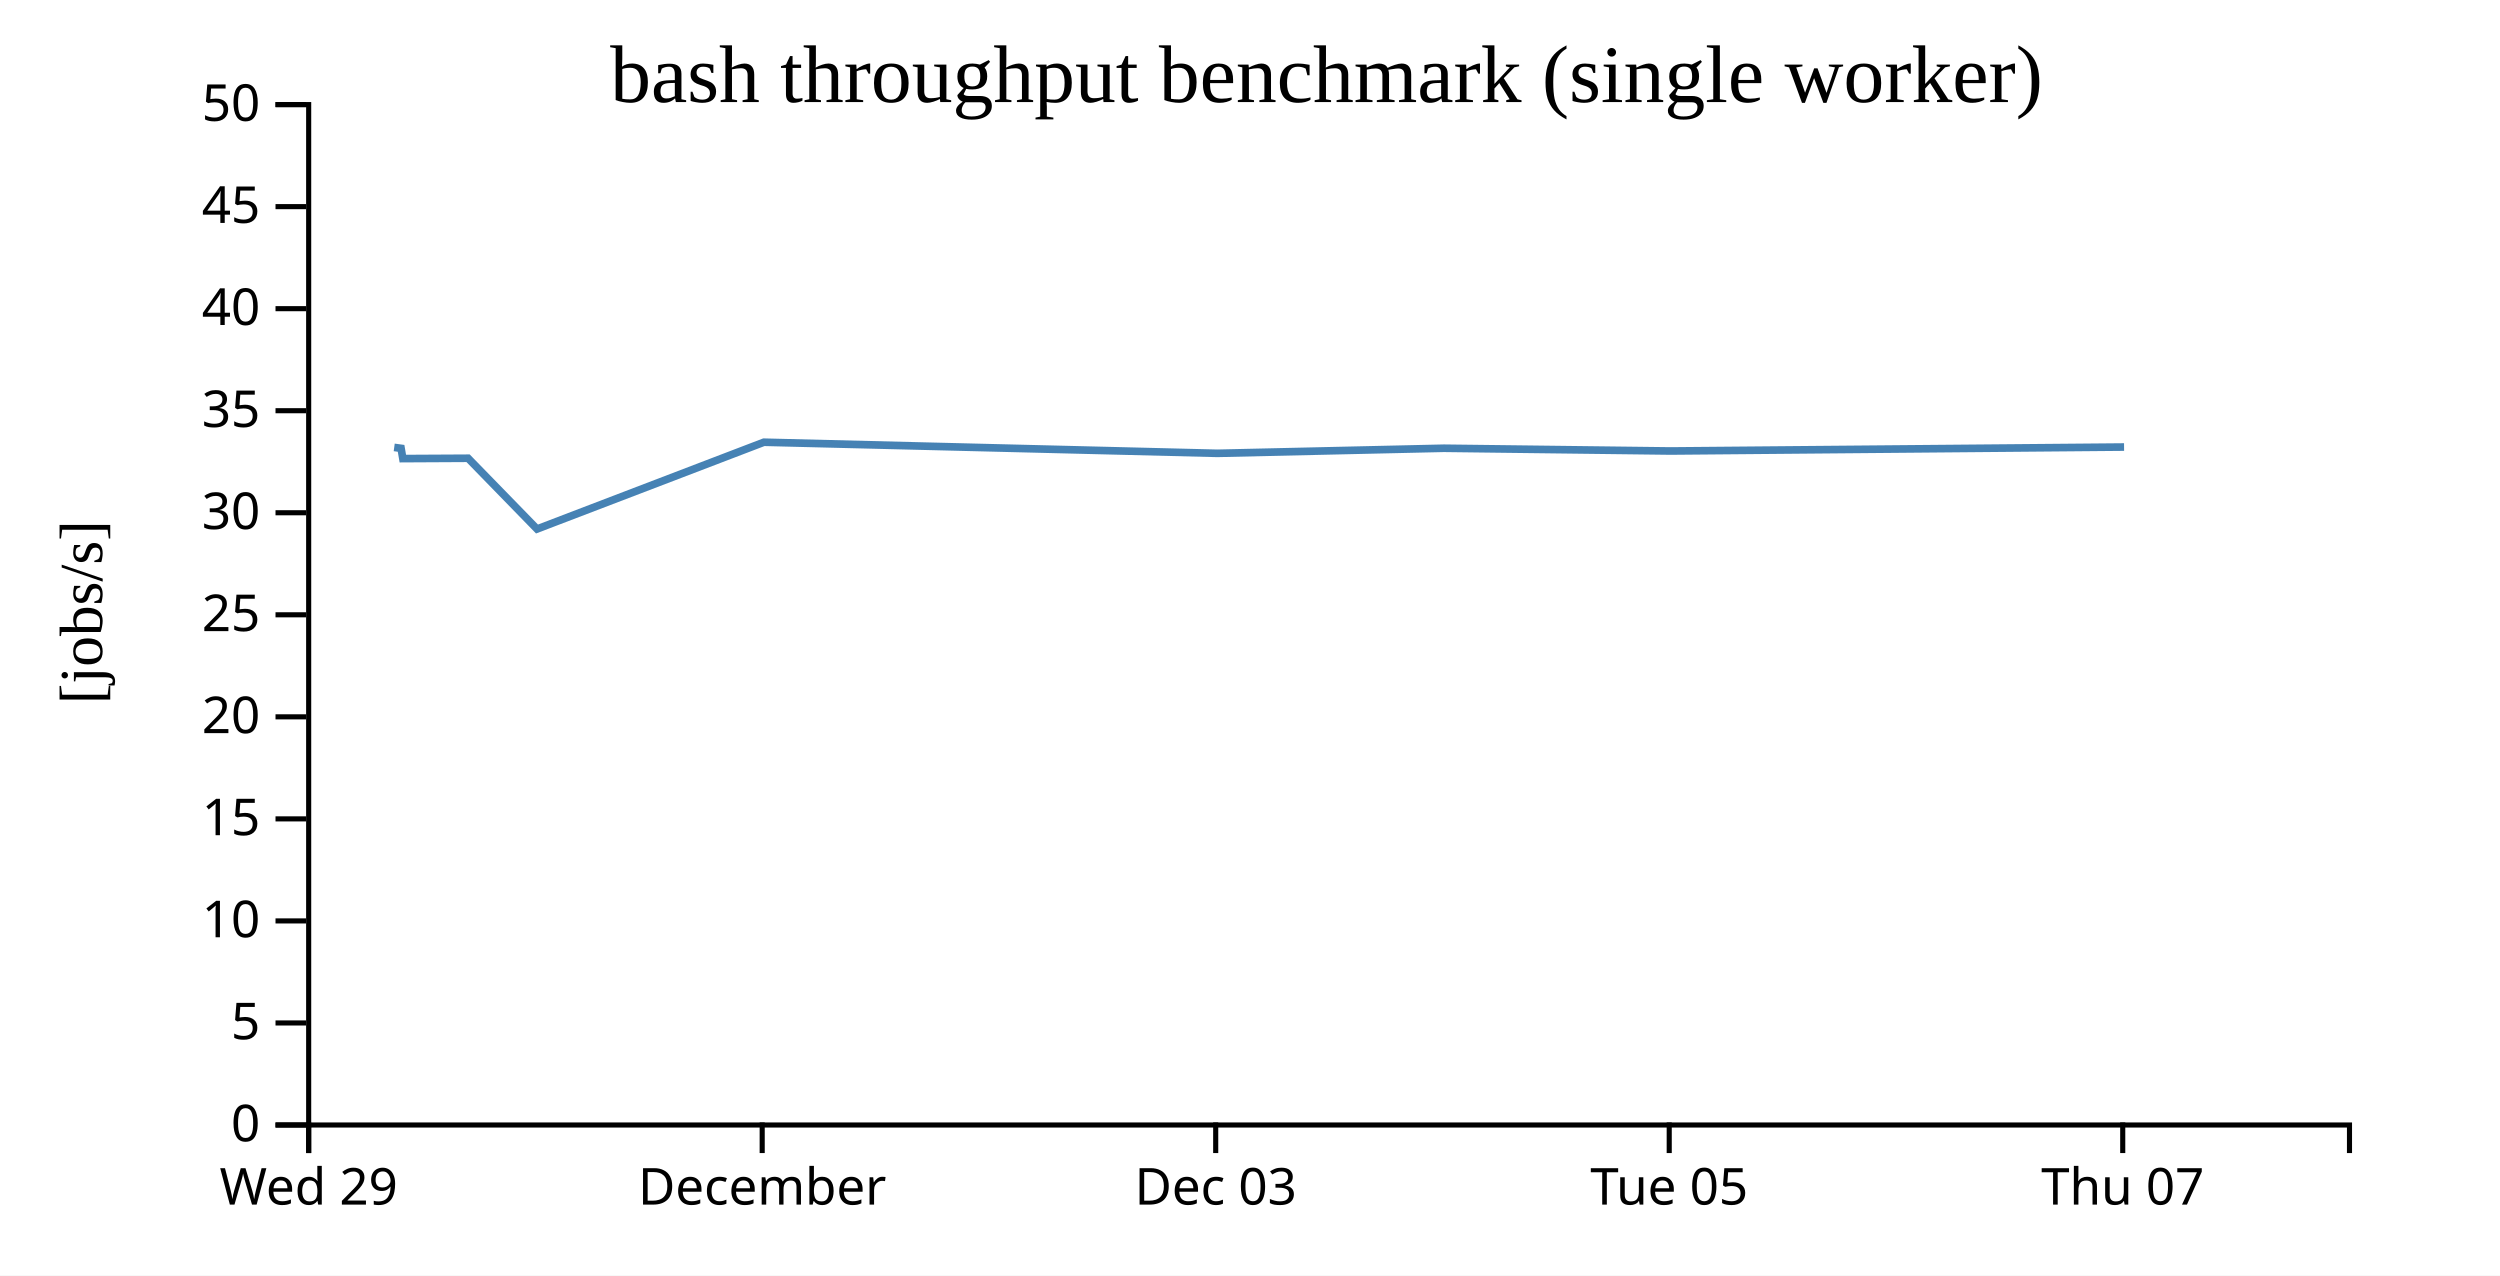
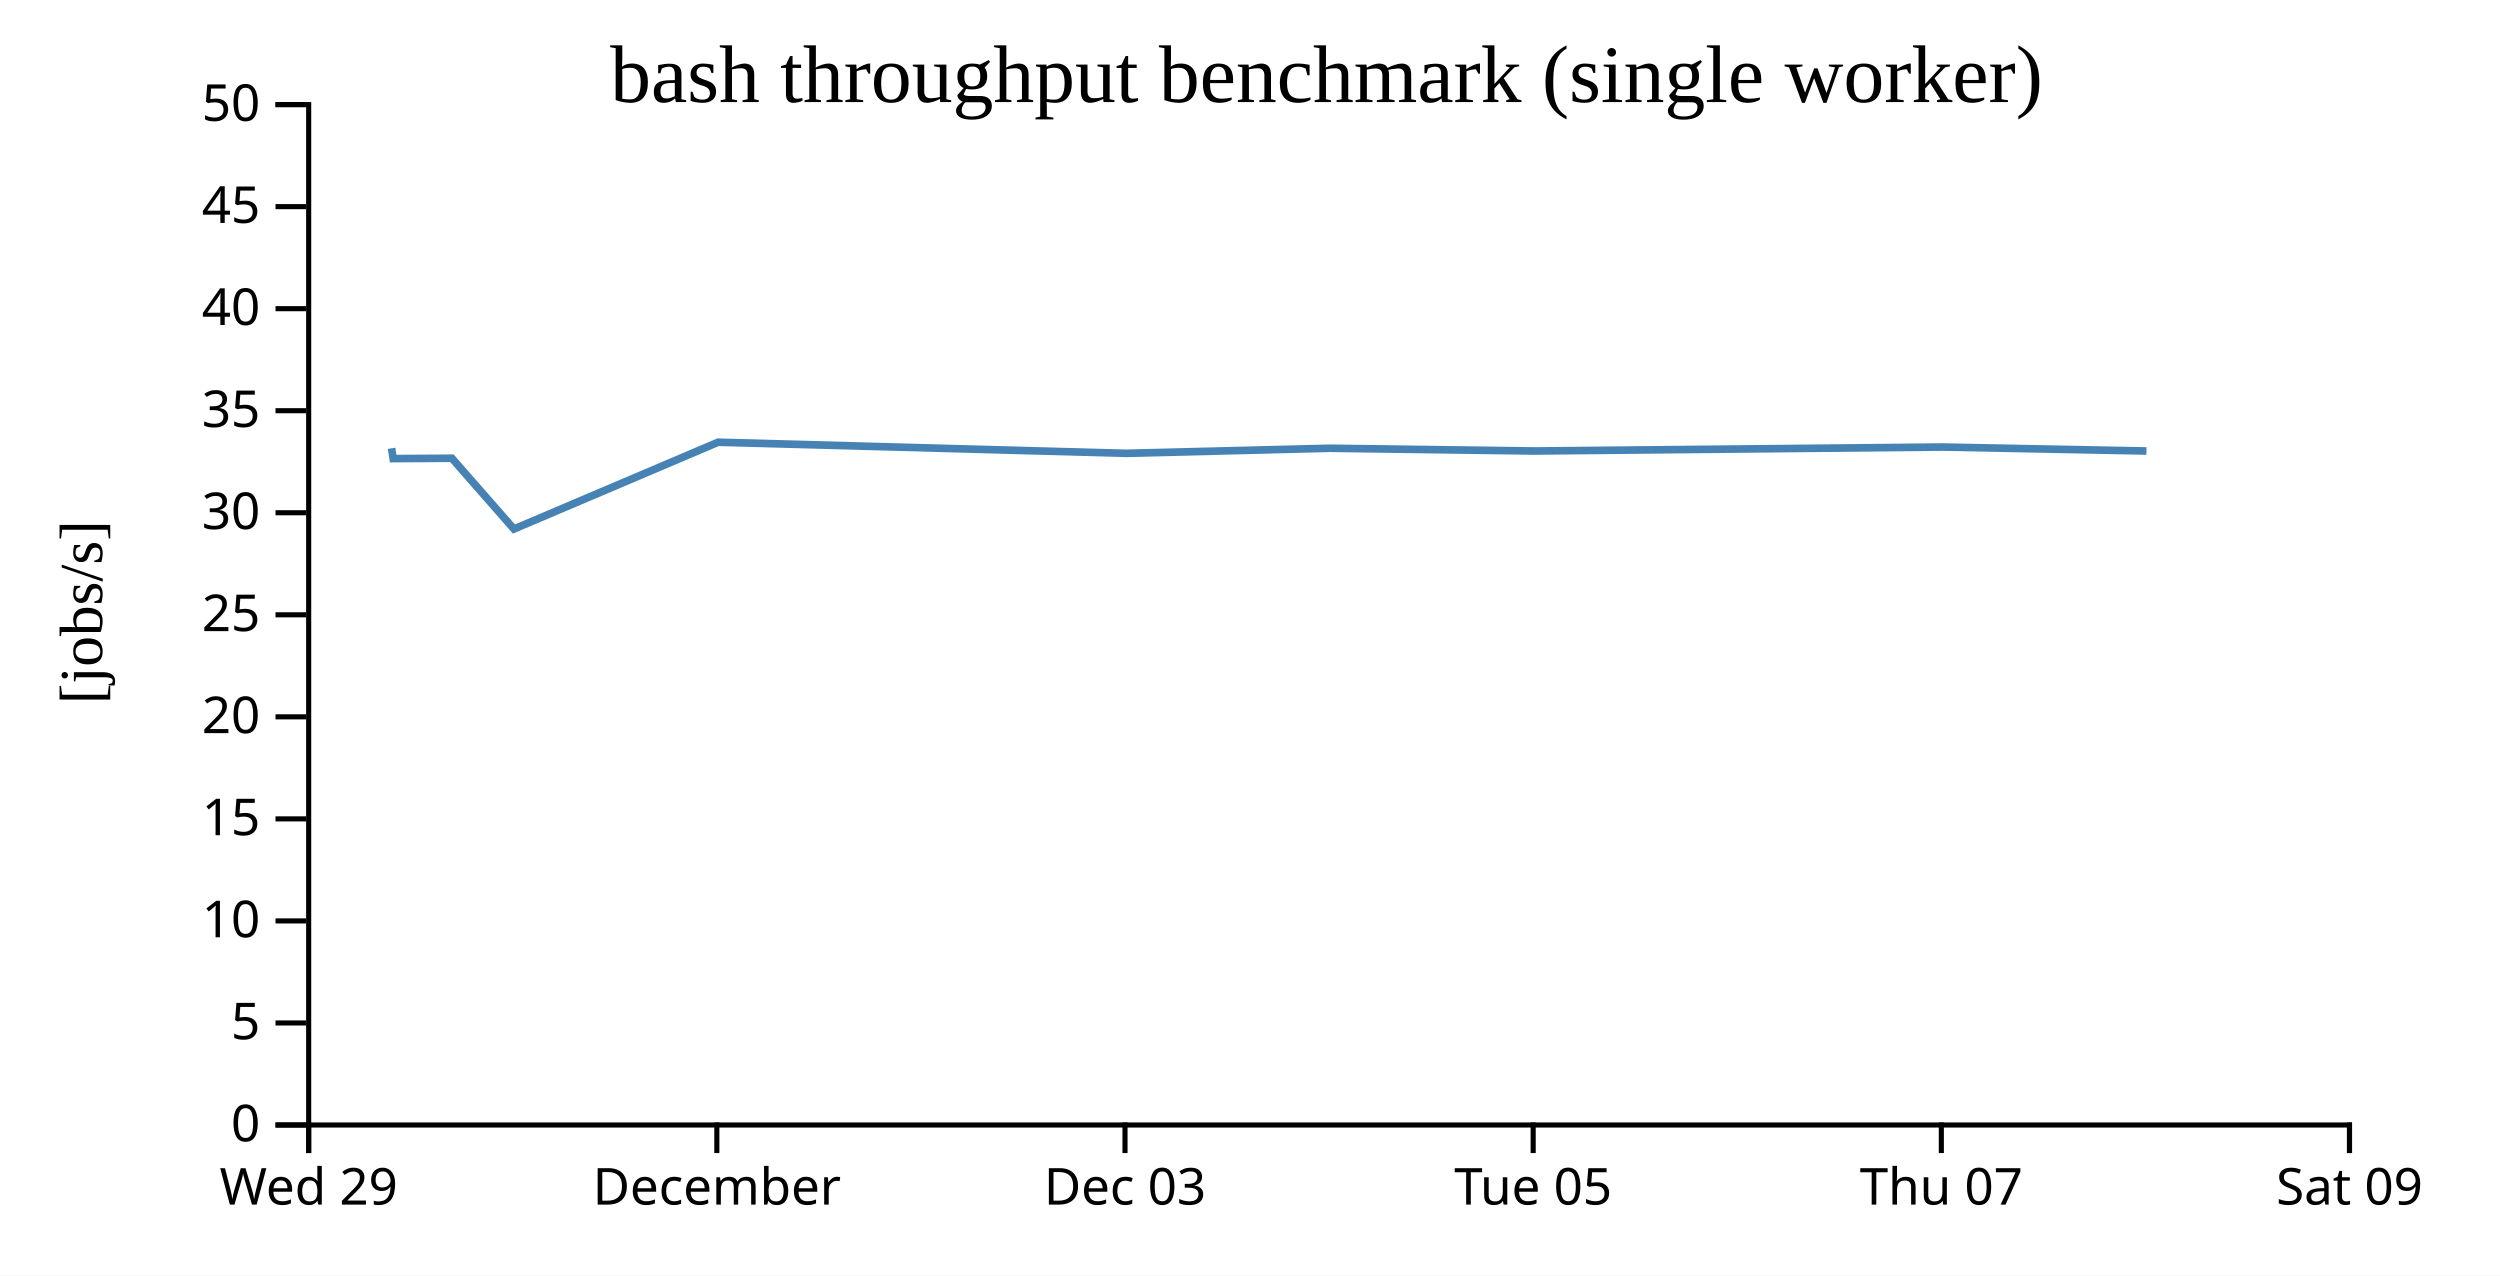
<svg xmlns="http://www.w3.org/2000/svg" width="490" height="250">
  <rect width="100%" height="100%" fill="white" />
  <g transform="translate(60,20)">
    <g transform="translate(0,200)" fill="none" font-size="10" font-family="sans-serif" text-anchor="middle">
      <path class="domain" stroke="currentColor" d="M0.5,6V0.5H400.5V6" />
      <g class="tick" opacity="1" transform="translate(0.5,0)">
        <line stroke="currentColor" y2="6" />
        <text fill="currentColor" y="9" dy="0.71em">Wed 29</text>
      </g>
-       <g class="tick" opacity="1" transform="translate(89.38889,0)">
+       <g class="tick" opacity="1" transform="translate(80.5,0)">
        <line stroke="currentColor" y2="6" />
        <text fill="currentColor" y="9" dy="0.71em">December</text>
      </g>
-       <g class="tick" opacity="1" transform="translate(178.2778,0)">
+       <g class="tick" opacity="1" transform="translate(160.5,0)">
        <line stroke="currentColor" y2="6" />
        <text fill="currentColor" y="9" dy="0.71em">Dec 03</text>
      </g>
-       <g class="tick" opacity="1" transform="translate(267.1667,0)">
+       <g class="tick" opacity="1" transform="translate(240.5,0)">
        <line stroke="currentColor" y2="6" />
        <text fill="currentColor" y="9" dy="0.71em">Tue 05</text>
      </g>
-       <g class="tick" opacity="1" transform="translate(356.0556,0)">
+       <g class="tick" opacity="1" transform="translate(320.5,0)">
        <line stroke="currentColor" y2="6" />
        <text fill="currentColor" y="9" dy="0.71em">Thu 07</text>
+       </g>
+       <g class="tick" opacity="1" transform="translate(400.5,0)">
+         <line stroke="currentColor" y2="6" />
+         <text fill="currentColor" y="9" dy="0.71em">Sat 09</text>
      </g>
    </g>
    <g fill="none" font-size="10" font-family="sans-serif" text-anchor="end">
      <path class="domain" stroke="currentColor" d="M-6,200.5H0.5V0.5H-6" />
      <g class="tick" opacity="1" transform="translate(0,200.5)">
        <line stroke="currentColor" x2="-6" />
        <text fill="currentColor" x="-9" dy="0.32em">0</text>
      </g>
      <g class="tick" opacity="1" transform="translate(0,180.5)">
        <line stroke="currentColor" x2="-6" />
        <text fill="currentColor" x="-9" dy="0.32em">5</text>
      </g>
      <g class="tick" opacity="1" transform="translate(0,160.5)">
        <line stroke="currentColor" x2="-6" />
        <text fill="currentColor" x="-9" dy="0.32em">10</text>
      </g>
      <g class="tick" opacity="1" transform="translate(0,140.5)">
        <line stroke="currentColor" x2="-6" />
        <text fill="currentColor" x="-9" dy="0.32em">15</text>
      </g>
      <g class="tick" opacity="1" transform="translate(0,120.5)">
        <line stroke="currentColor" x2="-6" />
        <text fill="currentColor" x="-9" dy="0.32em">20</text>
      </g>
      <g class="tick" opacity="1" transform="translate(0,100.5)">
        <line stroke="currentColor" x2="-6" />
        <text fill="currentColor" x="-9" dy="0.32em">25</text>
      </g>
      <g class="tick" opacity="1" transform="translate(0,80.5)">
        <line stroke="currentColor" x2="-6" />
        <text fill="currentColor" x="-9" dy="0.32em">30</text>
      </g>
      <g class="tick" opacity="1" transform="translate(0,60.5)">
        <line stroke="currentColor" x2="-6" />
        <text fill="currentColor" x="-9" dy="0.32em">35</text>
      </g>
      <g class="tick" opacity="1" transform="translate(0,40.5)">
        <line stroke="currentColor" x2="-6" />
        <text fill="currentColor" x="-9" dy="0.32em">40</text>
      </g>
      <g class="tick" opacity="1" transform="translate(0,20.5)">
        <line stroke="currentColor" x2="-6" />
        <text fill="currentColor" x="-9" dy="0.32em">45</text>
      </g>
      <g class="tick" opacity="1" transform="translate(0,0.5)">
        <line stroke="currentColor" x2="-6" />
        <text fill="currentColor" x="-9" dy="0.32em">50</text>
      </g>
    </g>
    <text text-anchor="middle" style="font-size: 12px" transform="rotate(-90)" y="-40" x="-100">[jobs/s]</text>
    <text text-anchor="middle" style="font-size: 16px" y="0" x="200">bash throughput benchmark (single worker)</text>
-     <path fill="none" stroke="steelblue" stroke-width="1.5" d="M17.265,67.69L18.611,67.873L18.954,69.885L31.743,69.817L45.254,83.687L89.721,66.676L178.6,68.852L223.005,67.856L267.441,68.395L356.318,67.62" />
+     <path fill="none" stroke="steelblue" stroke-width="1.5" d="M16.75,67.873L17.059,69.885L28.568,69.817L40.728,83.687L80.749,66.676L160.74,68.852L200.705,67.856L240.697,68.395L320.686,67.62L360.7,68.395" />
  </g>
</svg>
